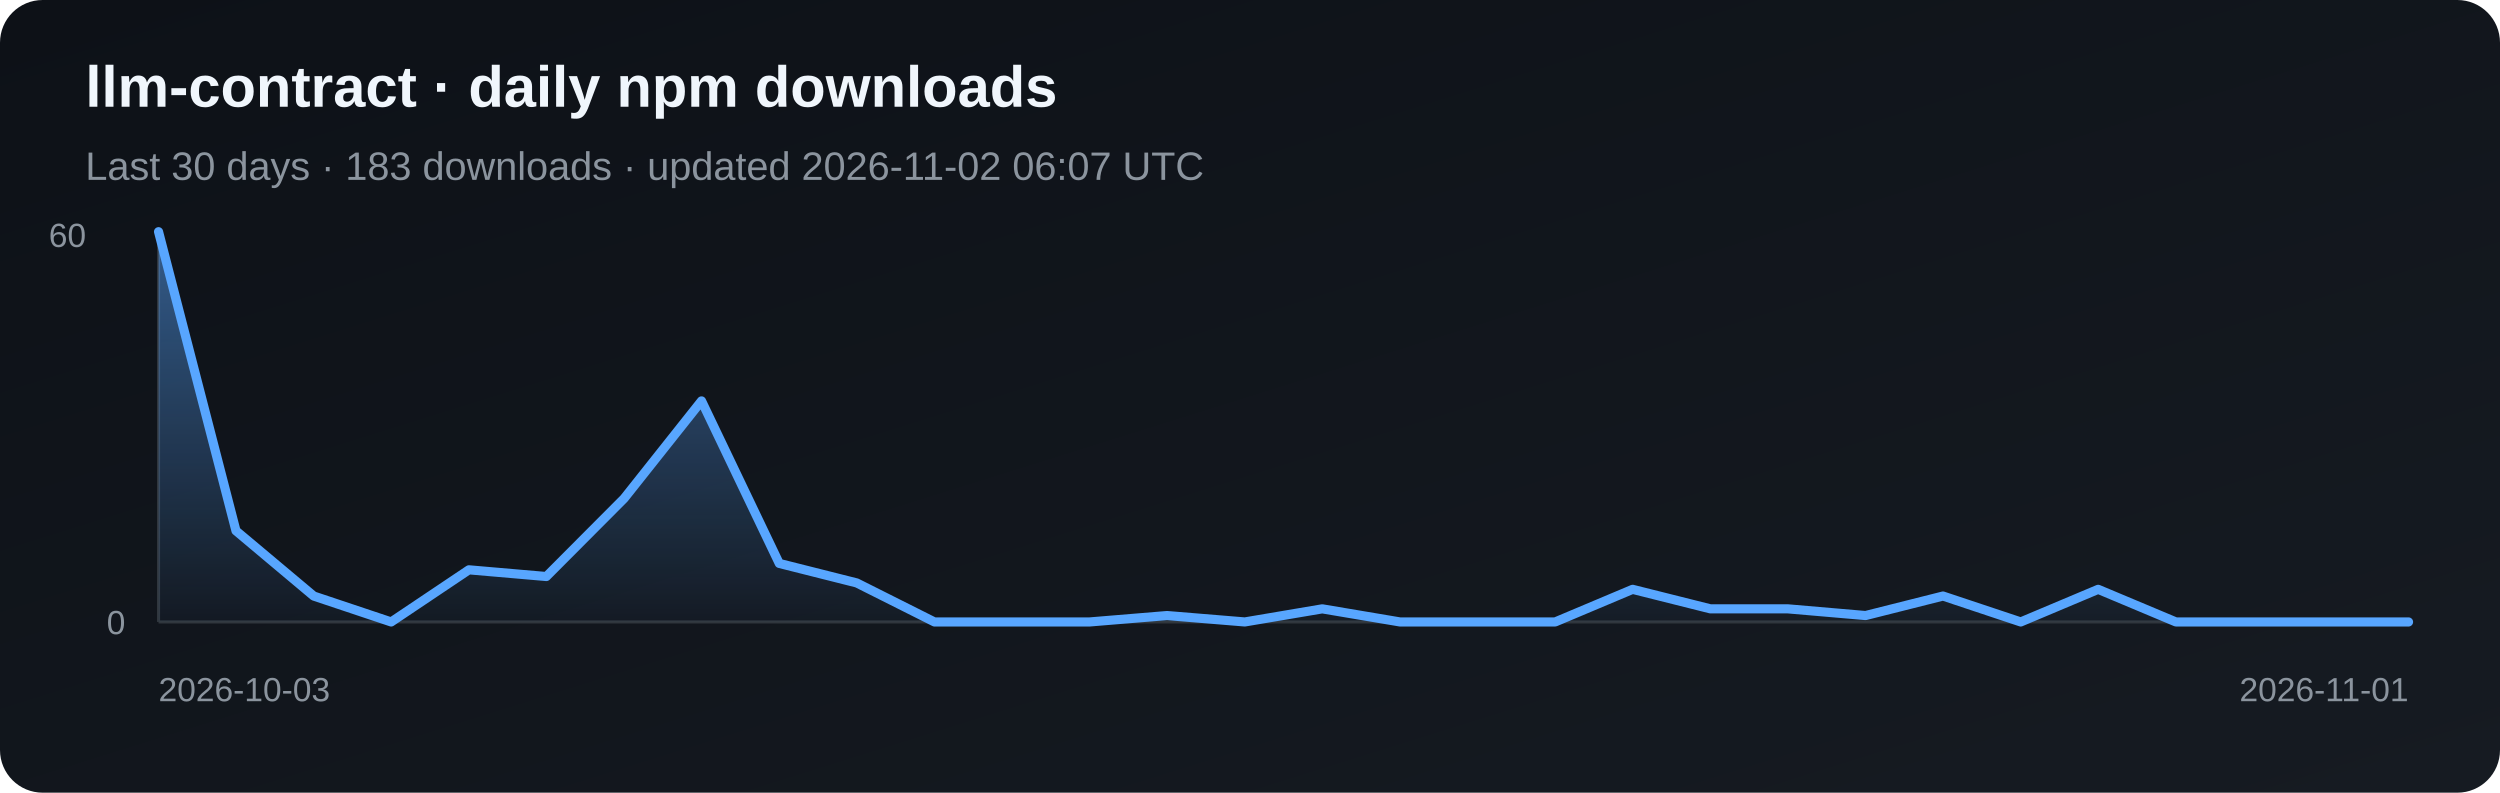
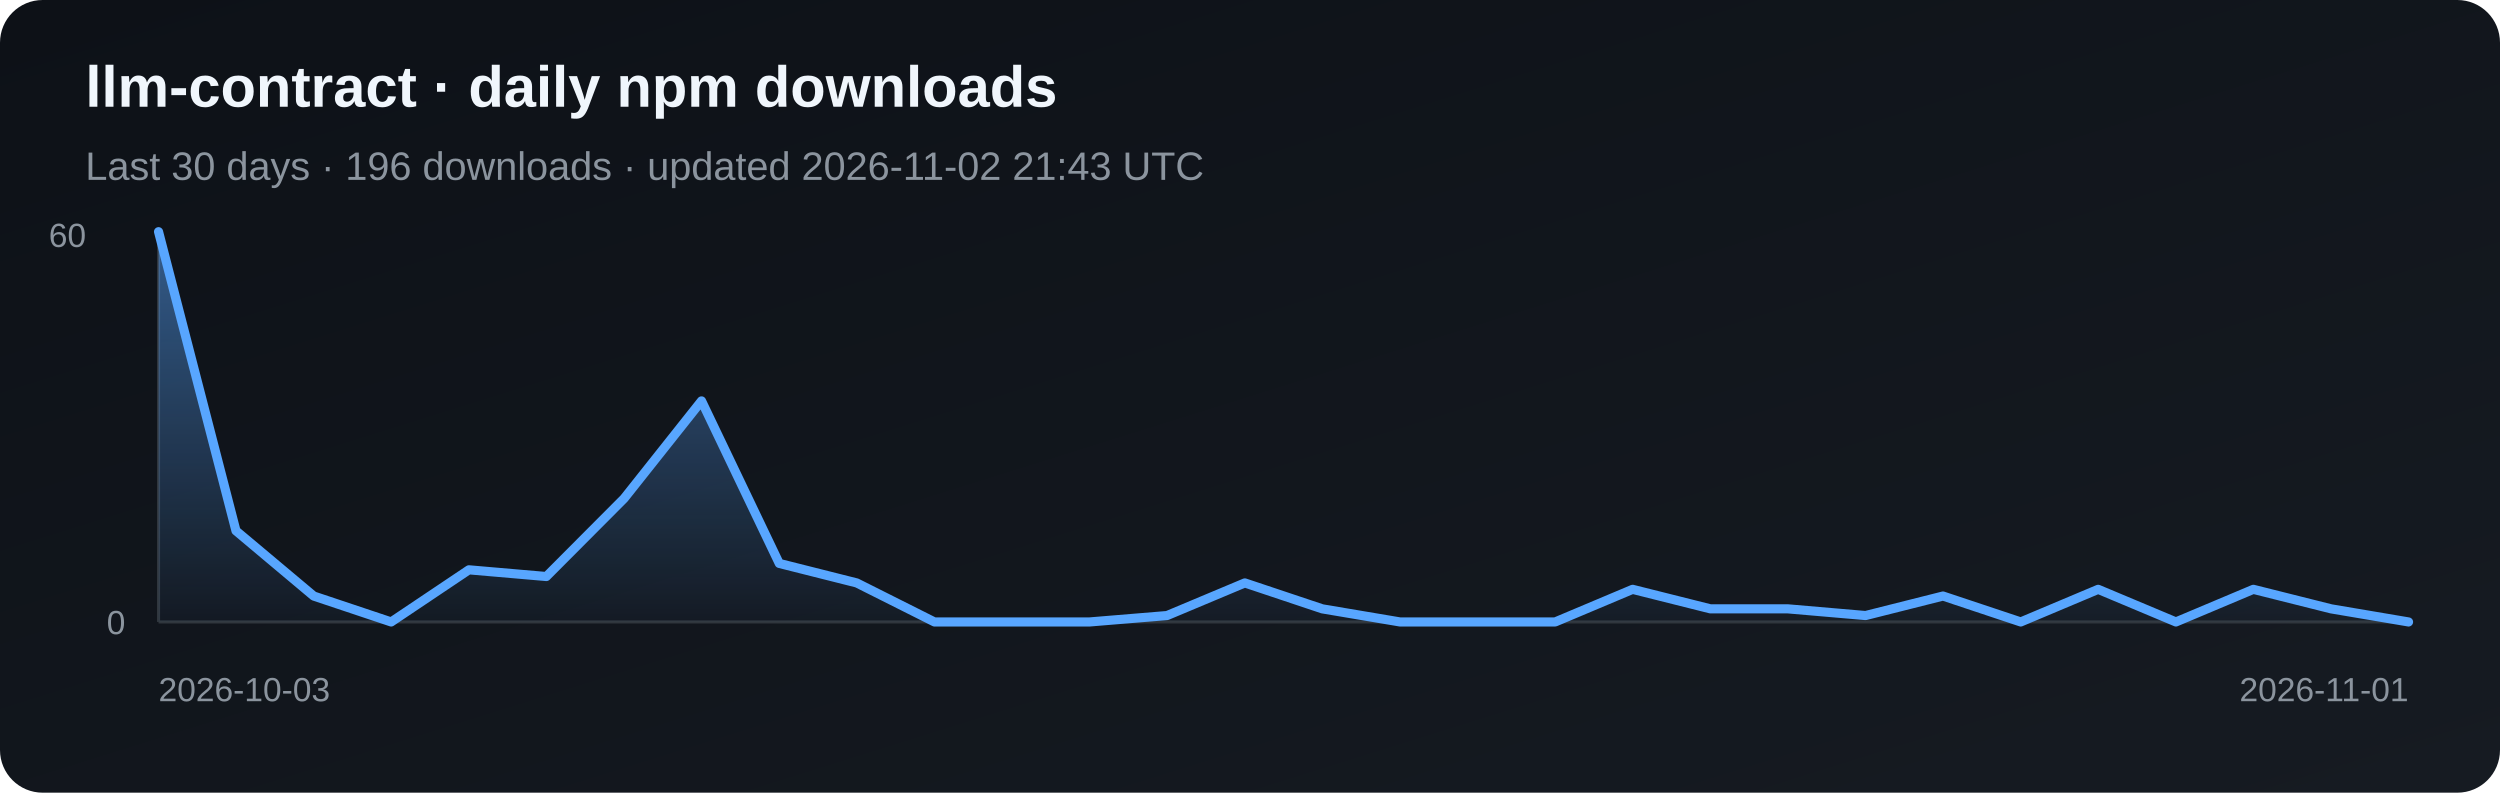
<svg xmlns="http://www.w3.org/2000/svg" width="820" height="260" viewBox="0 0 820 260" role="img" aria-label="Daily npm downloads for llm-contract">
  <defs>
    <linearGradient id="bg" x1="0" y1="0" x2="1" y2="1">
      <stop stop-color="#0d1117" />
      <stop offset="1" stop-color="#161b22" />
    </linearGradient>
    <linearGradient id="fill" x1="0" y1="0" x2="0" y2="1">
      <stop stop-color="#58a6ff" stop-opacity=".5" />
      <stop offset="1" stop-color="#58a6ff" stop-opacity=".03" />
    </linearGradient>
  </defs>
  <rect width="820" height="260" rx="14" fill="url(#bg)" />
  <text x="28" y="35" fill="#f0f6fc" font-family="Arial, sans-serif" font-size="19" font-weight="700">llm-contract · daily npm downloads</text>
-   <text x="28" y="59" fill="#8b949e" font-family="Arial, sans-serif" font-size="13">Last 30 days · 183 downloads · updated 2026-11-02 06:07 UTC</text>
+   <text x="28" y="59" fill="#8b949e" font-family="Arial, sans-serif" font-size="13">Last 30 days · 196 downloads · updated 2026-11-02 21:43 UTC</text>
  <line x1="52" y1="76" x2="52" y2="204" stroke="#30363d" />
  <line x1="52" y1="204" x2="790" y2="204" stroke="#30363d" />
-   <polygon points="52,204 52.0,76.0 77.4,174.1 102.9,195.5 128.3,204.0 153.8,186.9 179.2,189.1 204.7,163.5 230.1,131.5 255.6,184.8 281.0,191.2 306.5,204.0 331.9,204.0 357.4,204.0 382.8,201.9 408.3,204.0 433.7,199.7 459.2,204.0 484.6,204.0 510.1,204.0 535.5,193.3 561.0,199.7 586.4,199.7 611.9,201.9 637.3,195.5 662.8,204.0 688.2,193.3 713.7,204.0 739.1,204.0 764.6,204.0 790.0,204.0 790,204" fill="url(#fill)" />
-   <polyline points="52.0,76.0 77.4,174.1 102.9,195.5 128.3,204.0 153.8,186.9 179.2,189.1 204.7,163.5 230.1,131.5 255.6,184.8 281.0,191.2 306.5,204.0 331.9,204.0 357.4,204.0 382.8,201.9 408.3,204.0 433.7,199.7 459.2,204.0 484.6,204.0 510.1,204.0 535.5,193.3 561.0,199.7 586.4,199.7 611.9,201.9 637.3,195.5 662.8,204.0 688.2,193.3 713.7,204.0 739.1,204.0 764.6,204.0 790.0,204.0" fill="none" stroke="#58a6ff" stroke-width="3" stroke-linejoin="round" stroke-linecap="round" />
+   <polygon points="52,204 52.0,76.0 77.4,174.1 102.9,195.5 128.3,204.0 153.8,186.9 179.2,189.1 204.7,163.5 230.1,131.5 255.6,184.8 281.0,191.2 306.5,204.0 331.9,204.0 357.4,204.0 382.8,201.9 408.3,191.2 433.7,199.7 459.2,204.0 484.6,204.0 510.1,204.0 535.5,193.3 561.0,199.7 586.4,199.7 611.9,201.9 637.3,195.5 662.8,204.0 688.2,193.3 713.7,204.0 739.1,193.3 764.6,199.7 790.0,204.0 790,204" fill="url(#fill)" />
+   <polyline points="52.0,76.0 77.4,174.1 102.9,195.5 128.3,204.0 153.8,186.9 179.2,189.1 204.7,163.5 230.1,131.5 255.6,184.8 281.0,191.2 306.5,204.0 331.9,204.0 357.4,204.0 382.8,201.9 408.3,191.2 433.7,199.7 459.2,204.0 484.6,204.0 510.1,204.0 535.5,193.3 561.0,199.7 586.4,199.7 611.9,201.9 637.3,195.5 662.8,204.0 688.2,193.3 713.7,204.0 739.1,193.3 764.6,199.7 790.0,204.0" fill="none" stroke="#58a6ff" stroke-width="3" stroke-linejoin="round" stroke-linecap="round" />
  <text x="16" y="81" fill="#8b949e" font-family="Arial, sans-serif" font-size="11">60</text>
  <text x="35" y="208" fill="#8b949e" font-family="Arial, sans-serif" font-size="11">0</text>
  <text x="52" y="230" fill="#8b949e" font-family="Arial, sans-serif" font-size="11">2026-10-03</text>
  <text x="790" y="230" fill="#8b949e" text-anchor="end" font-family="Arial, sans-serif" font-size="11">2026-11-01</text>
</svg>
